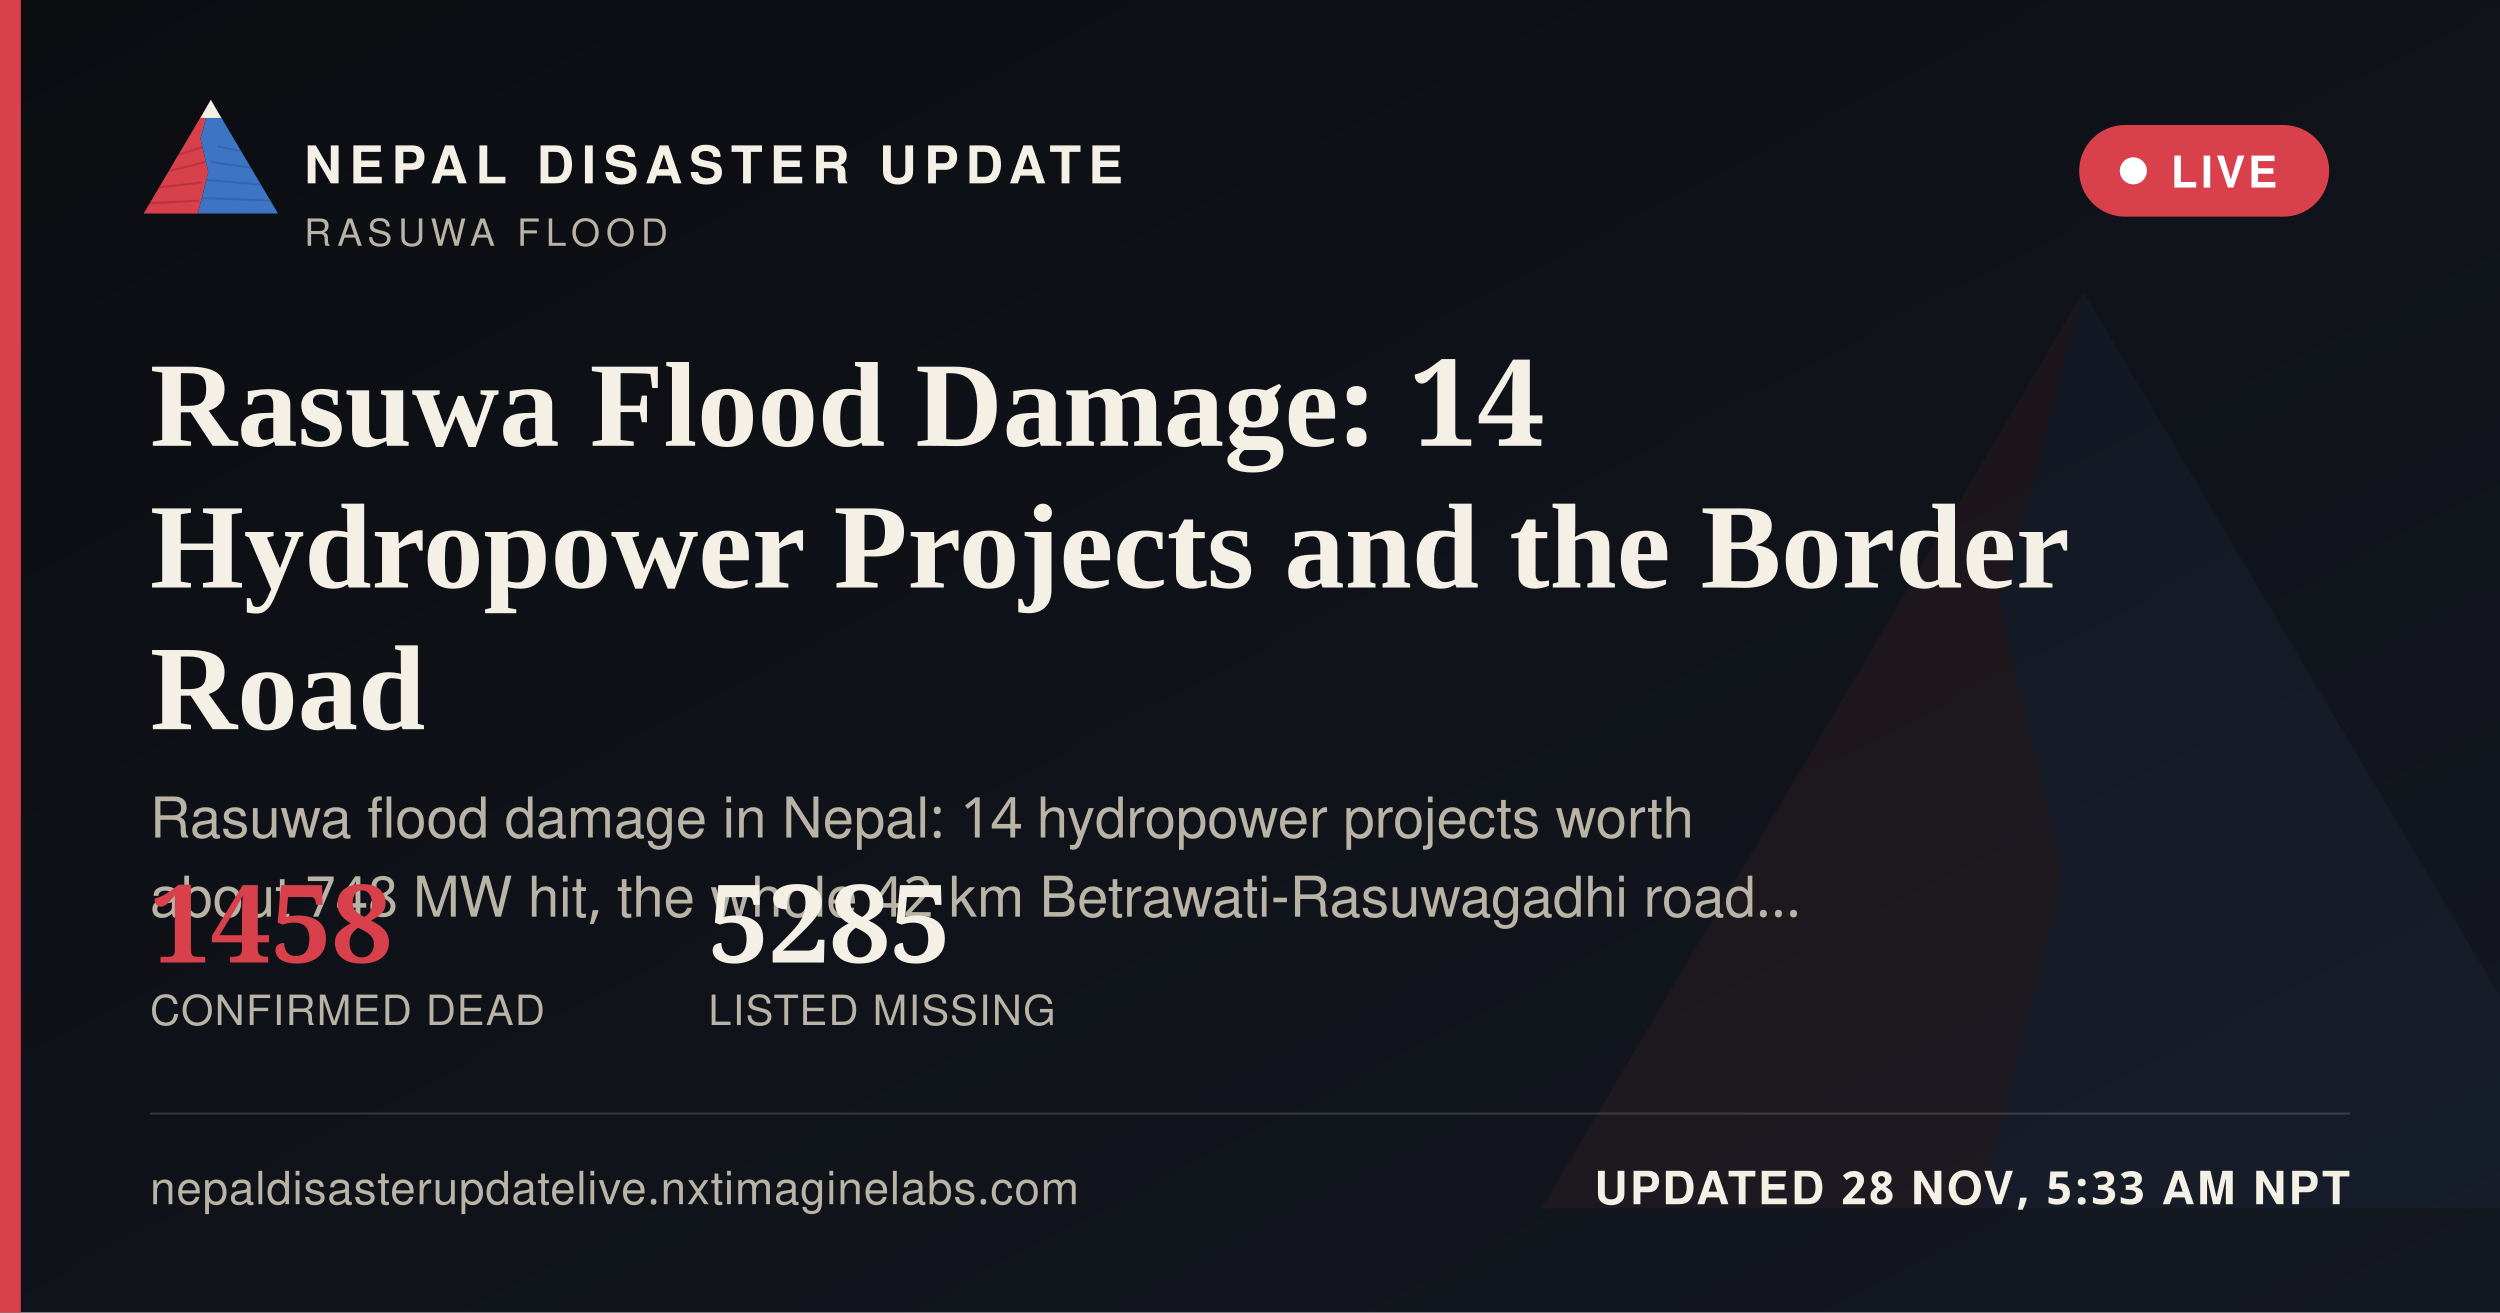
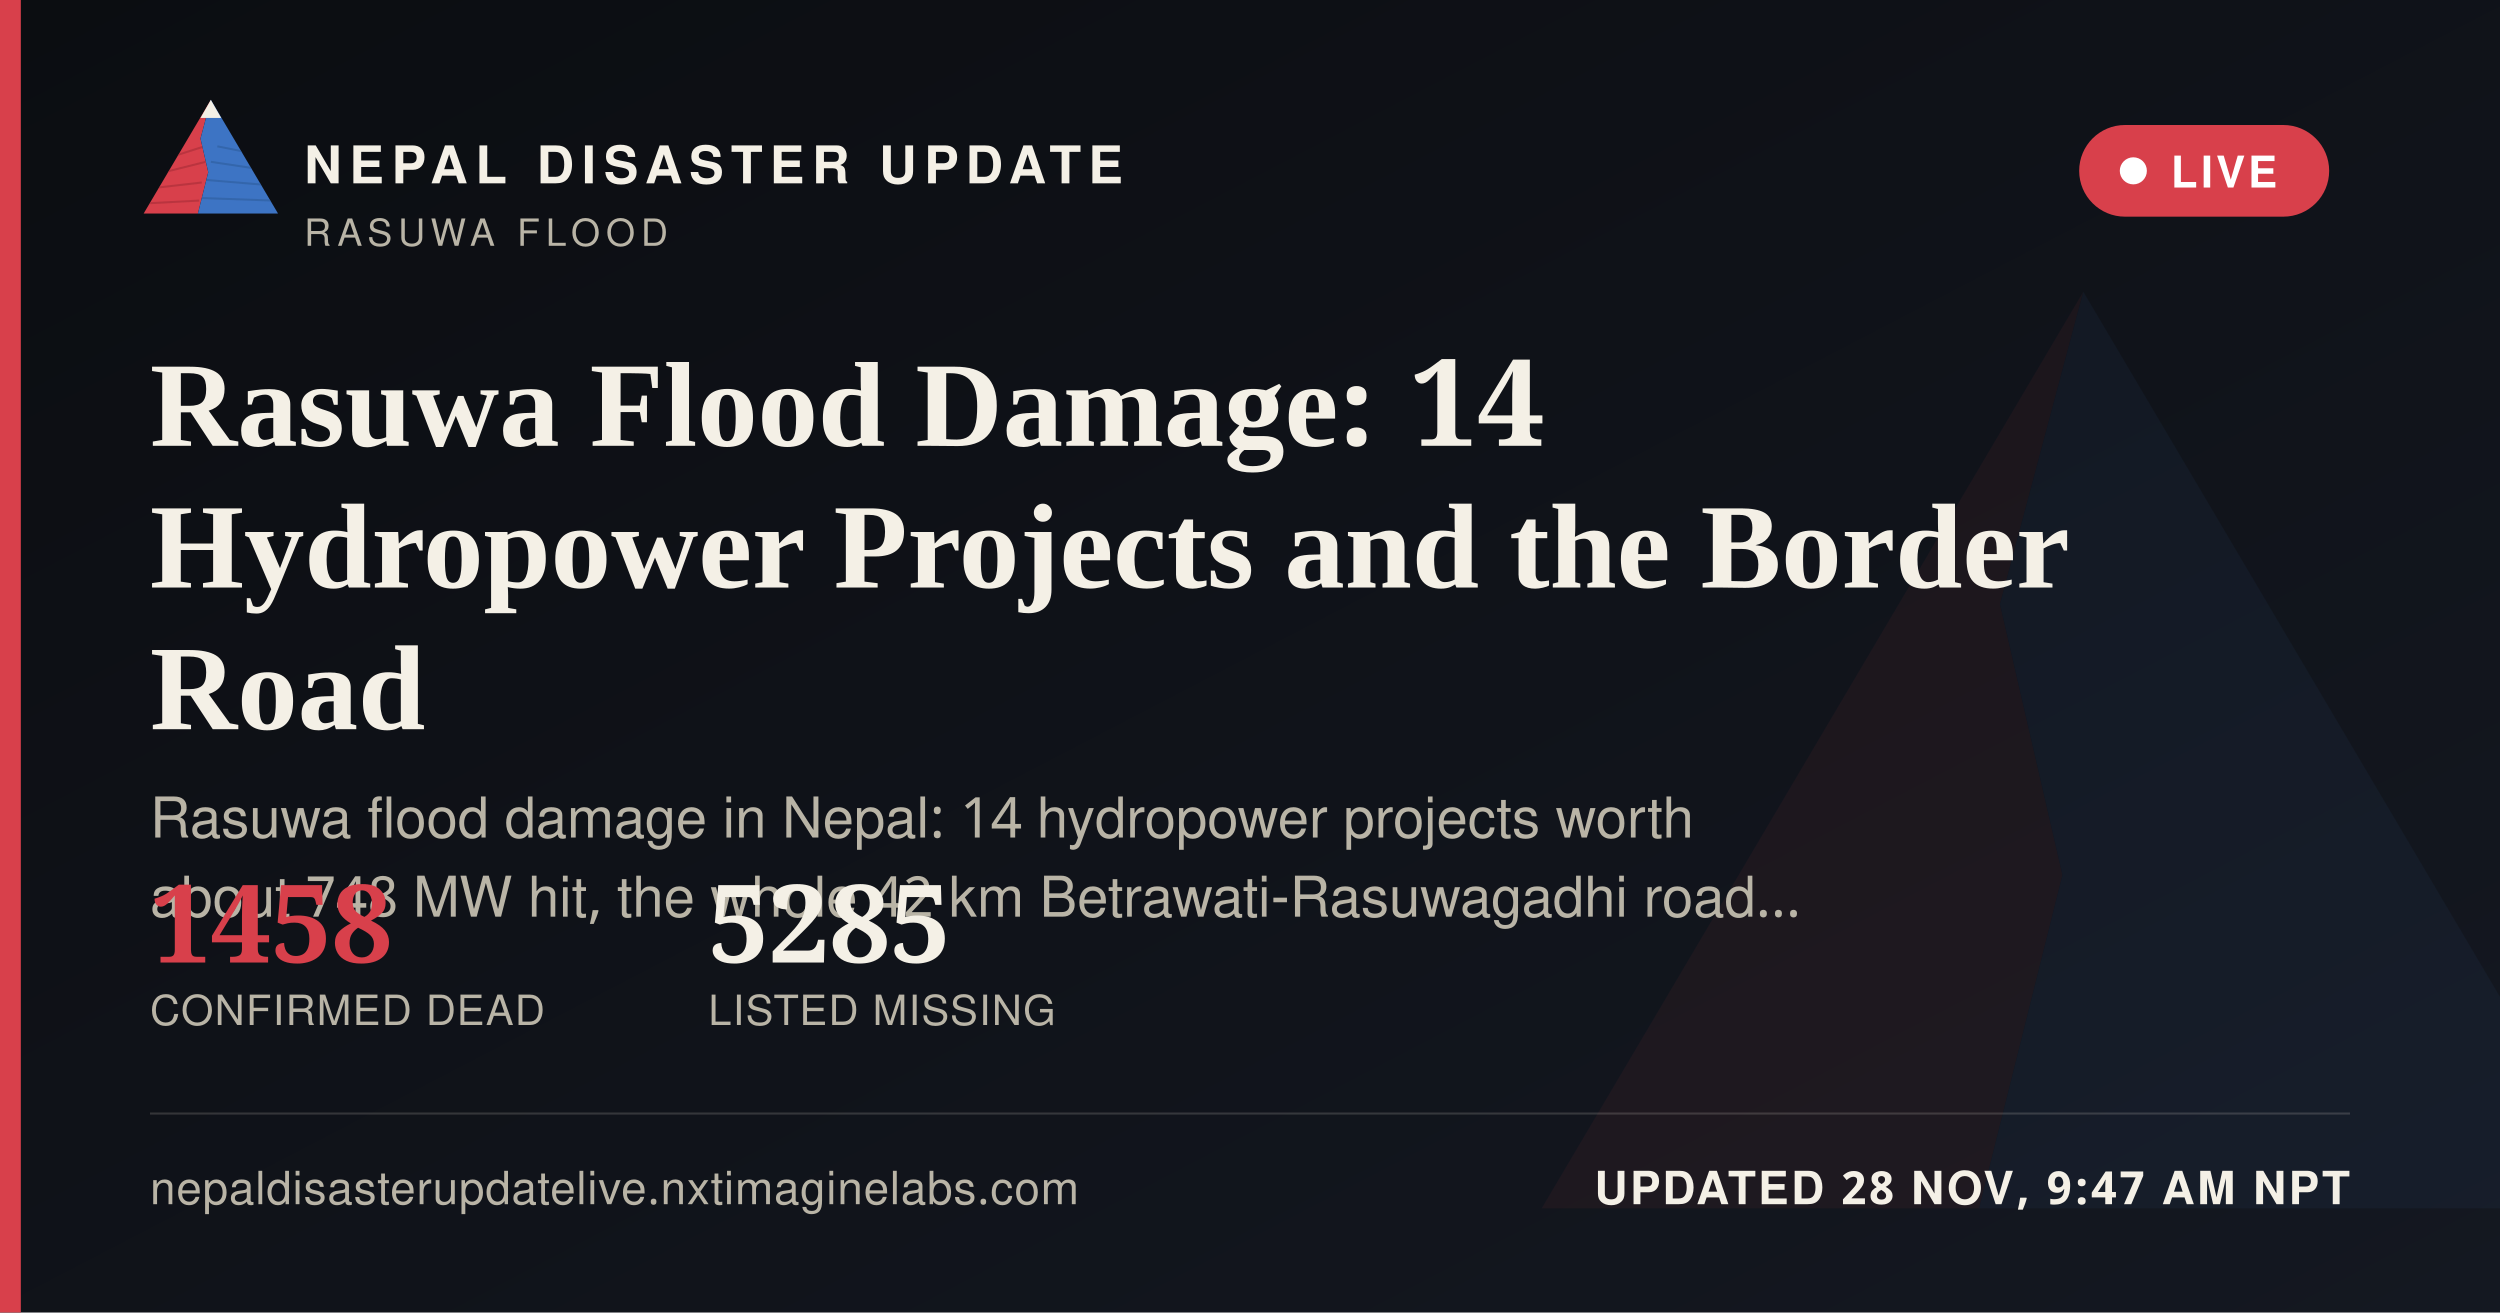
<svg xmlns="http://www.w3.org/2000/svg" width="1200" height="630" viewBox="0 0 1200 630">
  <defs>
    <linearGradient id="ogbg" x1="0" y1="0" x2="1" y2="1">
      <stop offset="0" stop-color="#0B0D11" />
      <stop offset="1" stop-color="#141821" />
    </linearGradient>
  </defs>
  <rect width="1200" height="630" fill="url(#ogbg)" />
  <g transform="translate(700,60) scale(5)" opacity="0.06">
    <polygon points="60,16 52,46 58,72 50,104 8,104" fill="#D8404B" />
    <polygon points="60,16 112,104 50,104 58,72 52,46" fill="#3D74C4" />
  </g>
  <rect x="0" y="0" width="10" height="630" fill="#D8404B" />
  <g transform="translate(64,38) scale(0.62)">
    <g>
      <defs>
        <clipPath id="ogLc">
          <polygon points="60,16 52,46 58,72 50,104 8,104" />
        </clipPath>
        <clipPath id="ogRc">
          <polygon points="60,16 112,104 50,104 58,72 52,46" />
        </clipPath>
      </defs>
      <polygon points="60,16 52,46 58,72 50,104 8,104" fill="#D8404B" />
      <g clip-path="url(#ogLc)" stroke="#A32A34" stroke-width="1.6" fill="none" opacity="0.55">
        <path d="M30,60 L55,52" />
        <path d="M24,72 L56,64" />
        <path d="M18,84 L53,80" />
        <path d="M13,96 L51,94" />
      </g>
      <polygon points="60,16 112,104 50,104 58,72 52,46" fill="#3D74C4" />
      <g clip-path="url(#ogRc)" stroke="#2A5793" stroke-width="1.6" fill="none" opacity="0.5">
        <path d="M65,52 L95,58" />
        <path d="M60,64 L100,70" />
        <path d="M56,78 L104,82" />
        <path d="M52,92 L108,94" />
      </g>
      <polygon points="60,16 52,30 68,30" fill="#F4F0E6" />
    </g>
  </g>
  <text x="146" y="88" font-family="'Public Sans', 'Noto Sans Devanagari', 'Helvetica Neue', Helvetica, Arial, sans-serif" font-size="25" font-weight="800" letter-spacing="3.6" fill="#F4F0E6">NEPAL DISASTER UPDATE</text>
  <text x="146" y="118" font-family="'Public Sans', 'Noto Sans Devanagari', 'Helvetica Neue', Helvetica, Arial, sans-serif" font-size="18" letter-spacing="2.8" fill="#B9B4A6">RASUWA FLOOD</text>
  <g>
    <rect x="998" y="60" width="120" height="44" rx="22" fill="#D8404B" stroke="none" />
    <circle cx="1024" cy="82" r="6.5" fill="#FFFFFF" />
    <text x="1042" y="90" font-family="'Public Sans', 'Noto Sans Devanagari', 'Helvetica Neue', Helvetica, Arial, sans-serif" font-size="21" font-weight="700" letter-spacing="1.6" fill="#FFFFFF">LIVE</text>
  </g>
  <text x="72" y="214" font-family="Newsreader, 'Noto Serif Devanagari', Georgia, 'Times New Roman', serif" font-size="58" font-weight="600" fill="#F4F0E6">Rasuwa Flood Damage: 14</text>
  <text x="72" y="282" font-family="Newsreader, 'Noto Serif Devanagari', Georgia, 'Times New Roman', serif" font-size="58" font-weight="600" fill="#F4F0E6">Hydropower Projects and the Border</text>
  <text x="72" y="350" font-family="Newsreader, 'Noto Serif Devanagari', Georgia, 'Times New Roman', serif" font-size="58" font-weight="600" fill="#F4F0E6">Road</text>
  <text x="72" y="402" font-family="'Public Sans', 'Noto Sans Devanagari', 'Helvetica Neue', Helvetica, Arial, sans-serif" font-size="27" fill="#B9B4A6">Rasuwa flood damage in Nepal: 14 hydropower projects worth</text>
  <text x="72" y="440" font-family="'Public Sans', 'Noto Sans Devanagari', 'Helvetica Neue', Helvetica, Arial, sans-serif" font-size="27" fill="#B9B4A6">about 748 MW hit, the whole 42 km Betrawati-Rasuwagadhi road…</text>
  <g transform="translate(72,462)">
    <text x="0" y="0" font-family="Newsreader, 'Noto Serif Devanagari', Georgia, 'Times New Roman', serif" font-size="52" font-weight="600" fill="#D8404B">1458</text>
    <text x="0" y="30" font-family="'Public Sans', 'Noto Sans Devanagari', 'Helvetica Neue', Helvetica, Arial, sans-serif" font-size="20" letter-spacing="0.6" fill="#B9B4A6">CONFIRMED DEAD</text>
    <text x="268" y="0" font-family="Newsreader, 'Noto Serif Devanagari', Georgia, 'Times New Roman', serif" font-size="52" font-weight="600" fill="#F4F0E6">5285</text>
    <text x="268" y="30" font-family="'Public Sans', 'Noto Sans Devanagari', 'Helvetica Neue', Helvetica, Arial, sans-serif" font-size="20" letter-spacing="0.6" fill="#B9B4A6">LISTED MISSING</text>
  </g>
  <rect x="72" y="534" width="1056" height="1" fill="rgba(244,240,230,0.16)" />
  <text x="72" y="578" font-family="'Public Sans', 'Noto Sans Devanagari', 'Helvetica Neue', Helvetica, Arial, sans-serif" font-size="22" fill="#B9B4A6" letter-spacing="0.4">nepaldisasterupdatelive.nxtimaginelabs.com</text>
-   <text x="1128" y="578" text-anchor="end" font-family="'Public Sans', 'Noto Sans Devanagari', 'Helvetica Neue', Helvetica, Arial, sans-serif" font-size="22" font-weight="700" letter-spacing="1.2" fill="#F4F0E6">UPDATED 28 NOV, 5:33 AM NPT</text>
+   <text x="1128" y="578" text-anchor="end" font-family="'Public Sans', 'Noto Sans Devanagari', 'Helvetica Neue', Helvetica, Arial, sans-serif" font-size="22" font-weight="700" letter-spacing="1.2" fill="#F4F0E6">UPDATED 28 NOV, 9:47 AM NPT</text>
</svg>
